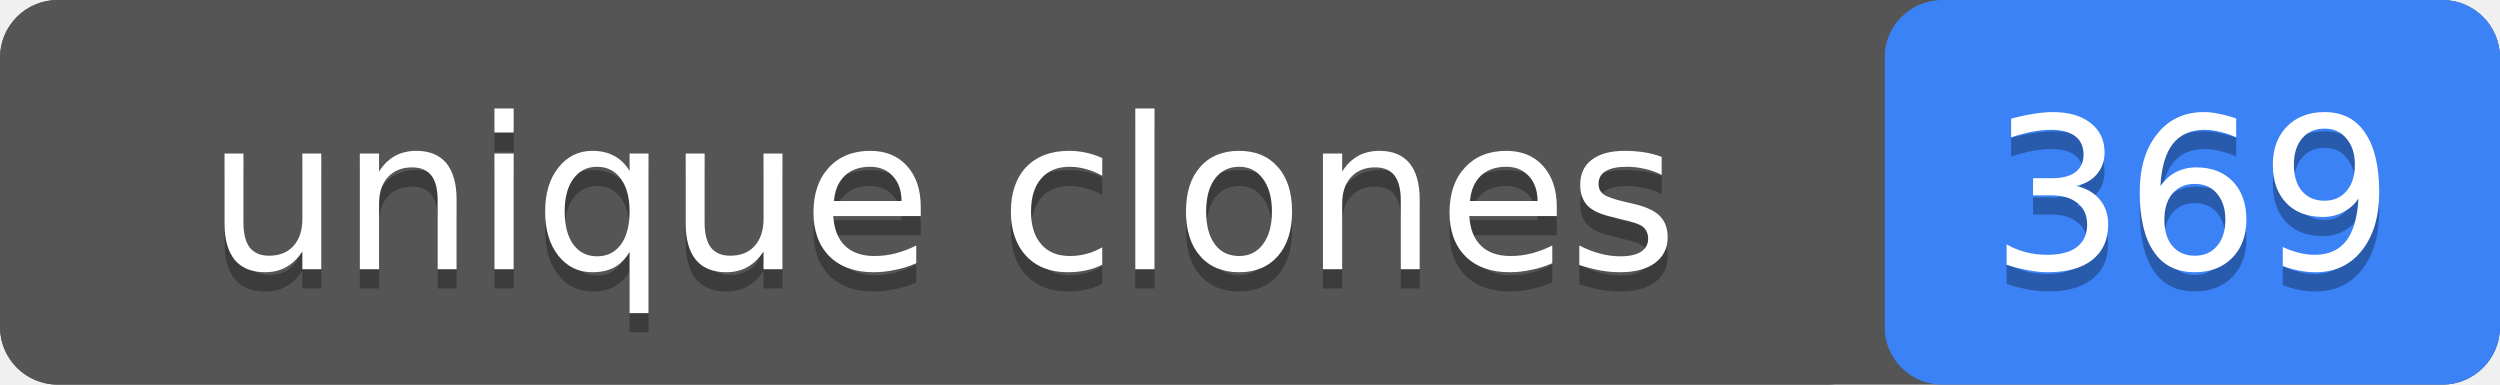
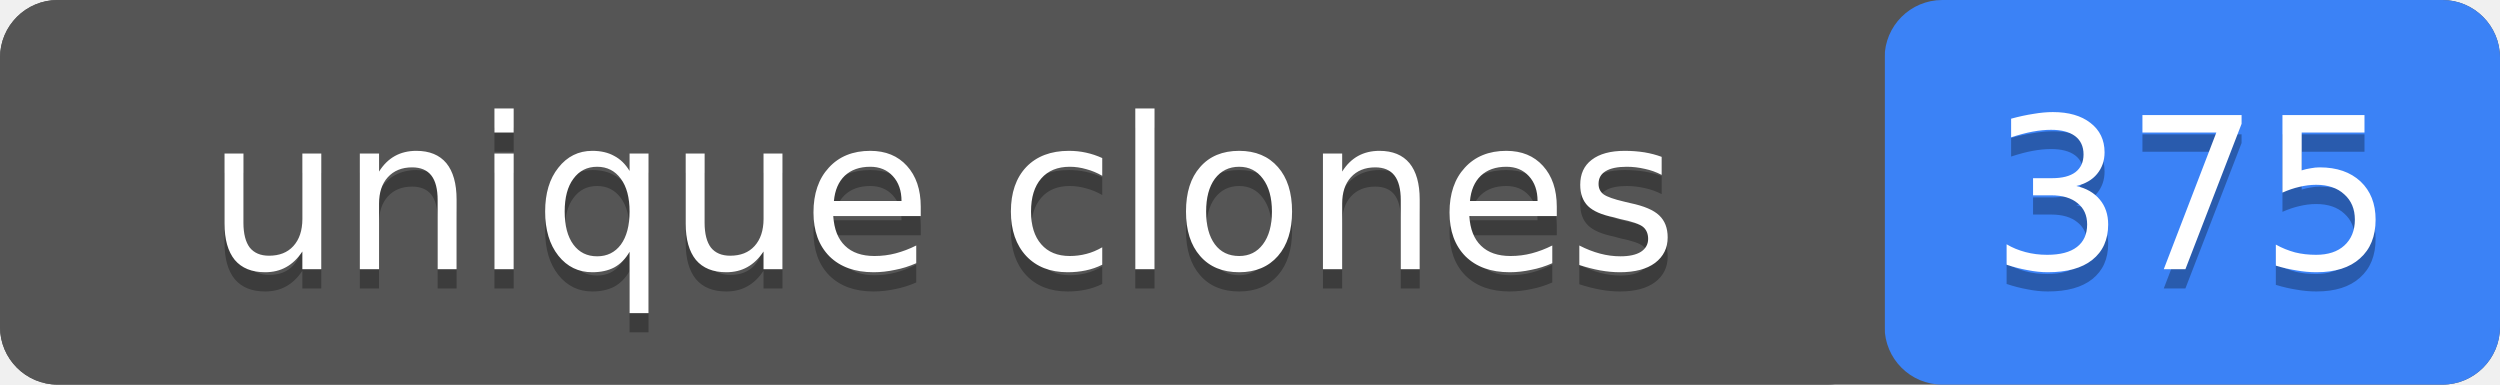
- <svg xmlns="http://www.w3.org/2000/svg" width="130" height="20" role="img" aria-label="unique clones: 369">
+ <svg xmlns="http://www.w3.org/2000/svg" width="130" height="20" role="img" aria-label="unique clones: 375">
  <rect width="130" height="20" rx="3" fill="#555" />
  <rect x="98" width="32" height="20" rx="3" fill="#3b82f6" />
  <rect width="98" height="20" rx="3" fill="#555" />
  <g fill="#fff" text-anchor="middle" font-family="Verdana,Geneva,DejaVu Sans,sans-serif" font-size="11">
    <text x="49" y="15" fill="#010101" fill-opacity=".3">unique clones</text>
    <text x="49" y="14">unique clones</text>
-     <text x="114" y="15" fill="#010101" fill-opacity=".3">369</text>
-     <text x="114" y="14">369</text>
+     <text x="114" y="15" fill="#010101" fill-opacity=".3">375</text>
+     <text x="114" y="14">375</text>
  </g>
</svg>
